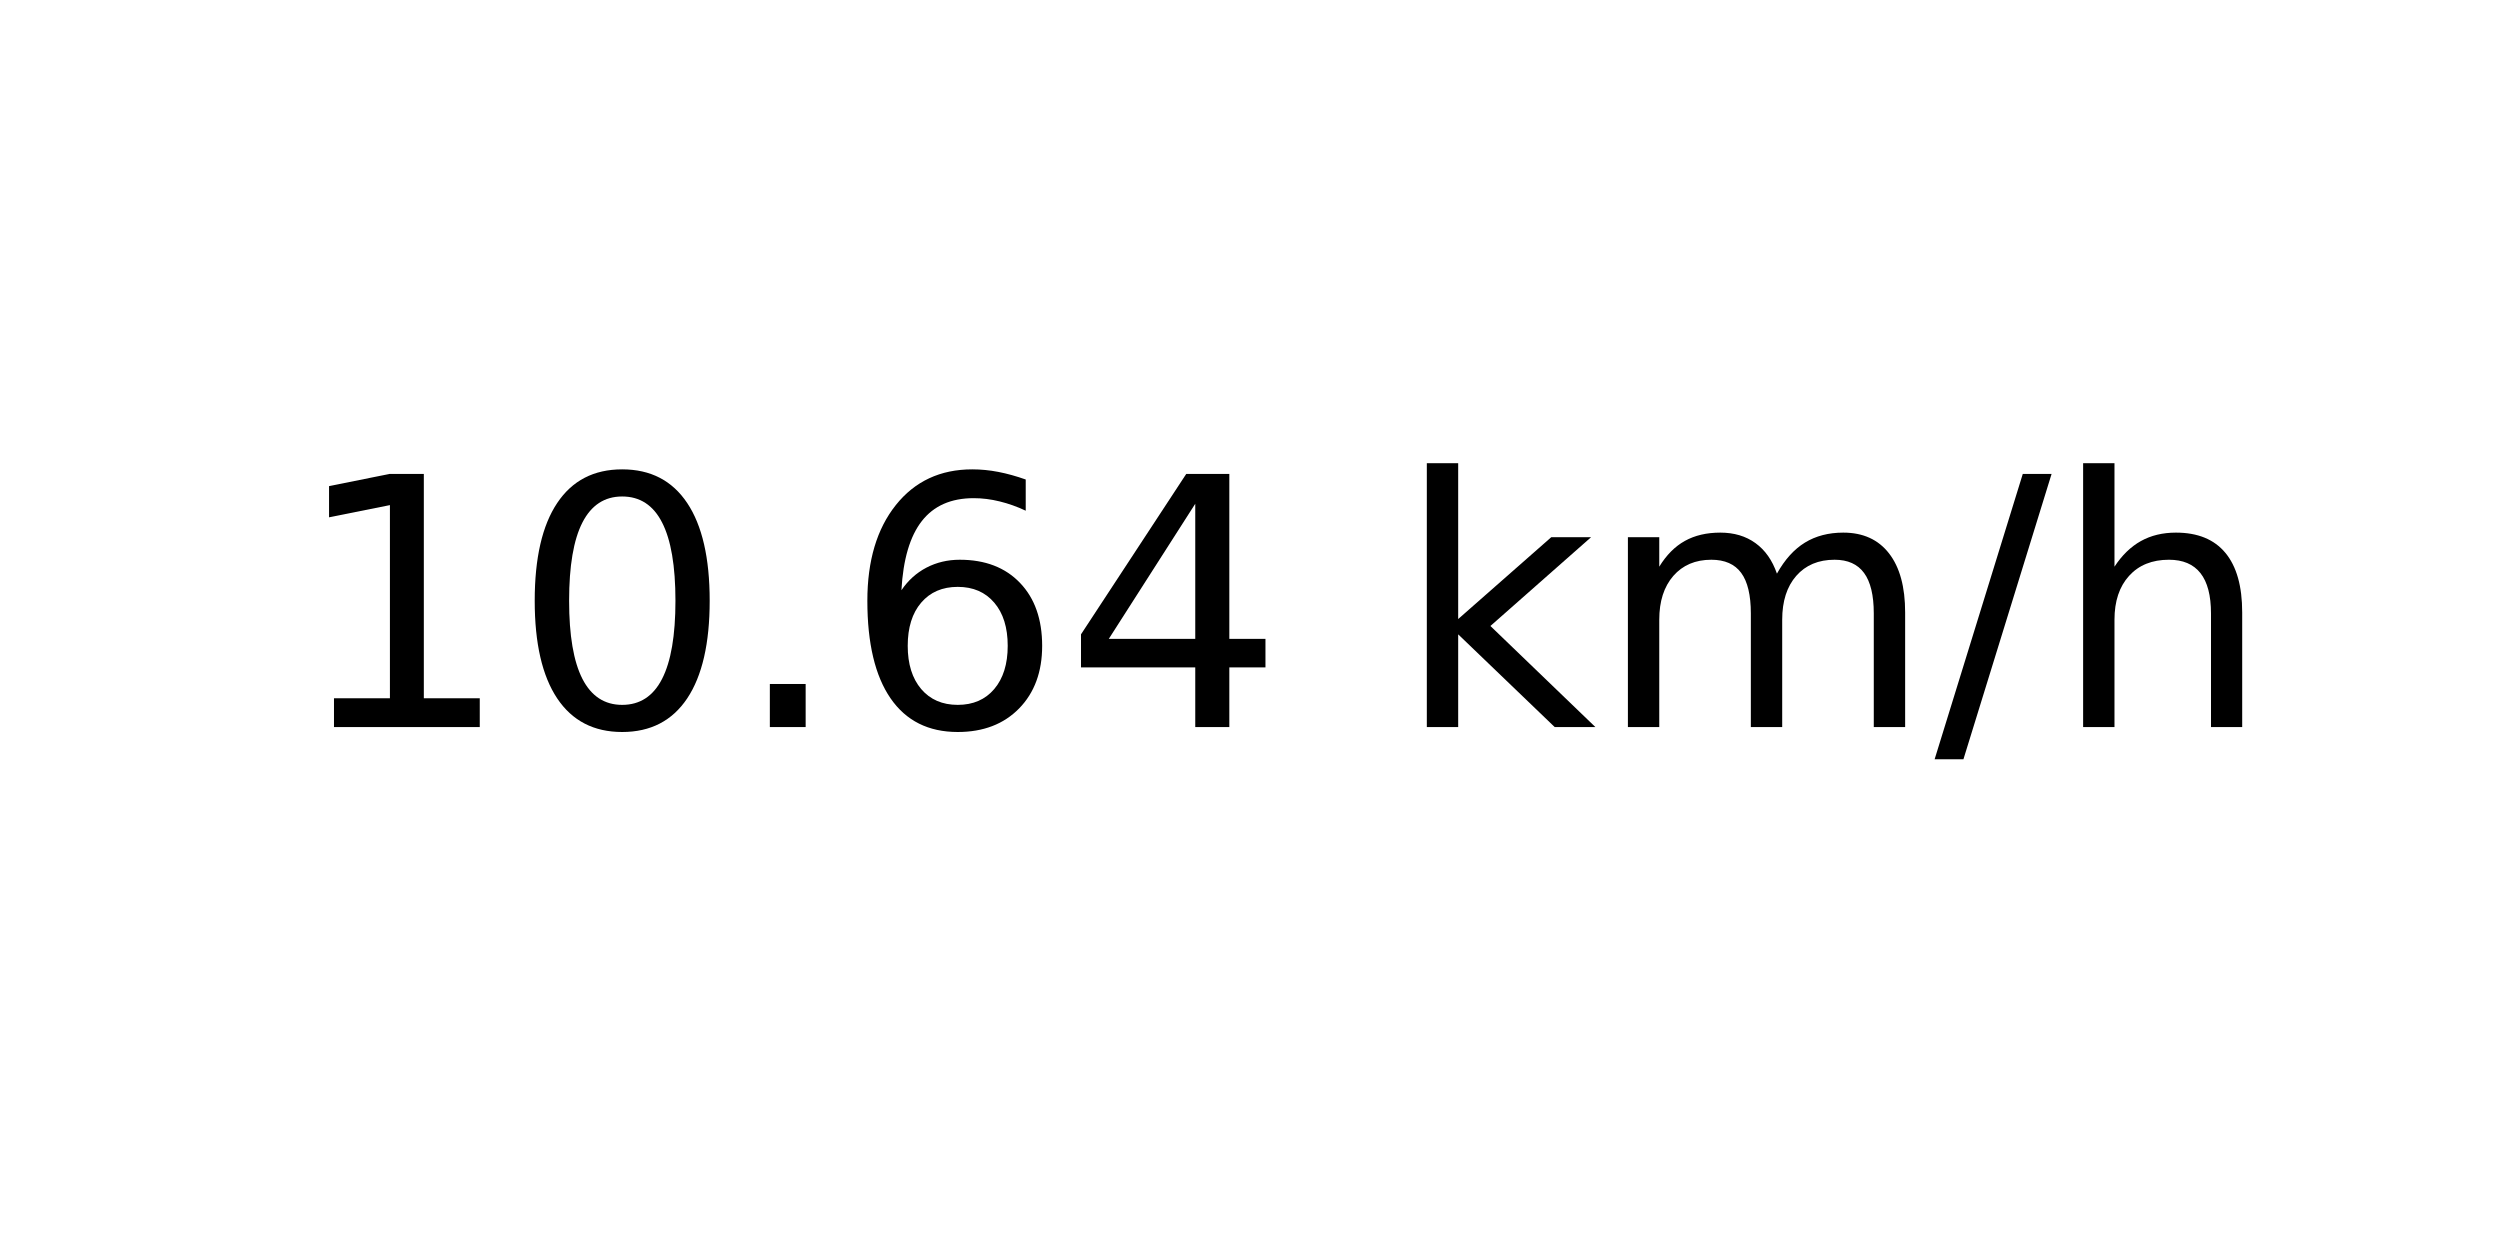
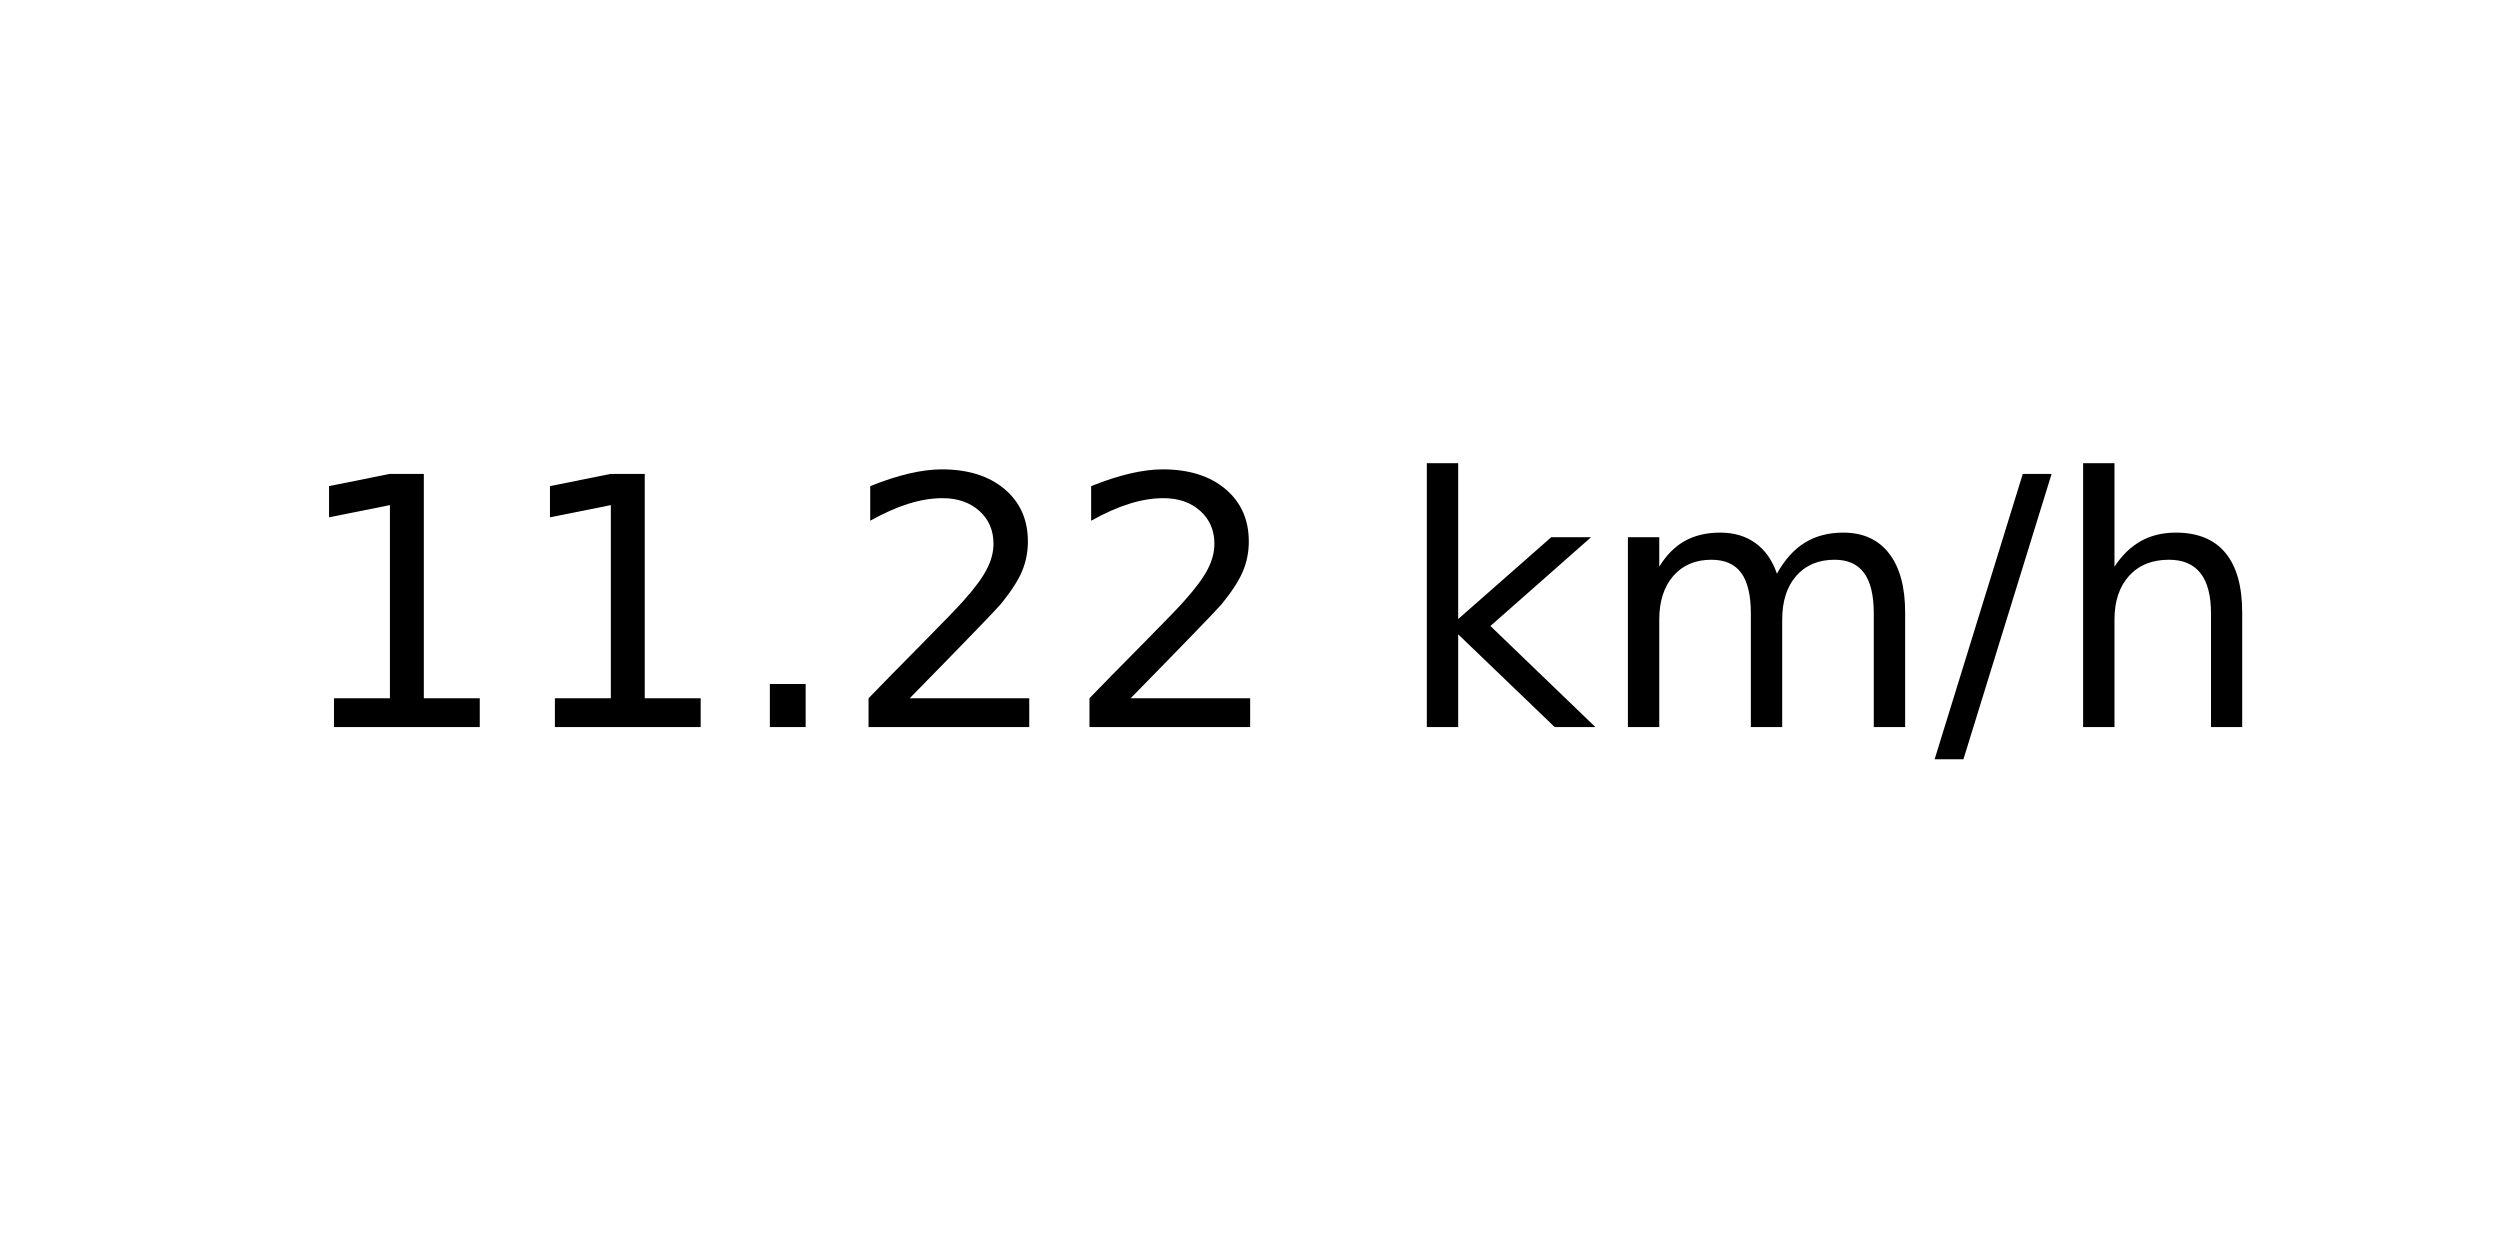
<svg xmlns="http://www.w3.org/2000/svg" xmlns:xlink="http://www.w3.org/1999/xlink" width="72pt" height="36pt" viewBox="0 0 72 36" version="1.1">
  <defs>
    <style type="text/css">*{stroke-linejoin: round; stroke-linecap: butt}</style>
  </defs>
  <g id="figure_1">
    <g id="axes_1">
      <g id="text_1">
        <g transform="translate(8.378125 20.93937) scale(0.1 -0.1)">
          <defs>
            <path id="DejaVuSans-31" d="M 794 531  L 1825 531  L 1825 4091  L 703 3866  L 703 4441  L 1819 4666  L 2450 4666  L 2450 531  L 3481 531  L 3481 0  L 794 0  L 794 531  z " transform="scale(0.015625)" />
-             <path id="DejaVuSans-30" d="M 2034 4250  Q 1547 4250 1301 3770  Q 1056 3291 1056 2328  Q 1056 1369 1301 889  Q 1547 409 2034 409  Q 2525 409 2770 889  Q 3016 1369 3016 2328  Q 3016 3291 2770 3770  Q 2525 4250 2034 4250  z M 2034 4750  Q 2819 4750 3233 4129  Q 3647 3509 3647 2328  Q 3647 1150 3233 529  Q 2819 -91 2034 -91  Q 1250 -91 836 529  Q 422 1150 422 2328  Q 422 3509 836 4129  Q 1250 4750 2034 4750  z " transform="scale(0.015625)" />
            <path id="DejaVuSans-2e" d="M 684 794  L 1344 794  L 1344 0  L 684 0  L 684 794  z " transform="scale(0.015625)" />
-             <path id="DejaVuSans-36" d="M 2113 2584  Q 1688 2584 1439 2293  Q 1191 2003 1191 1497  Q 1191 994 1439 701  Q 1688 409 2113 409  Q 2538 409 2786 701  Q 3034 994 3034 1497  Q 3034 2003 2786 2293  Q 2538 2584 2113 2584  z M 3366 4563  L 3366 3988  Q 3128 4100 2886 4159  Q 2644 4219 2406 4219  Q 1781 4219 1451 3797  Q 1122 3375 1075 2522  Q 1259 2794 1537 2939  Q 1816 3084 2150 3084  Q 2853 3084 3261 2657  Q 3669 2231 3669 1497  Q 3669 778 3244 343  Q 2819 -91 2113 -91  Q 1303 -91 875 529  Q 447 1150 447 2328  Q 447 3434 972 4092  Q 1497 4750 2381 4750  Q 2619 4750 2861 4703  Q 3103 4656 3366 4563  z " transform="scale(0.015625)" />
-             <path id="DejaVuSans-34" d="M 2419 4116  L 825 1625  L 2419 1625  L 2419 4116  z M 2253 4666  L 3047 4666  L 3047 1625  L 3713 1625  L 3713 1100  L 3047 1100  L 3047 0  L 2419 0  L 2419 1100  L 313 1100  L 313 1709  L 2253 4666  z " transform="scale(0.015625)" />
+             <path id="DejaVuSans-32" d="M 1228 531  L 3431 531  L 3431 0  L 469 0  L 469 531  Q 828 903 1448 1529  Q 2069 2156 2228 2338  Q 2531 2678 2651 2914  Q 2772 3150 2772 3378  Q 2772 3750 2511 3984  Q 2250 4219 1831 4219  Q 1534 4219 1204 4116  Q 875 4013 500 3803  L 500 4441  Q 881 4594 1212 4672  Q 1544 4750 1819 4750  Q 2544 4750 2975 4387  Q 3406 4025 3406 3419  Q 3406 3131 3298 2873  Q 3191 2616 2906 2266  Q 2828 2175 2409 1742  Q 1991 1309 1228 531  z " transform="scale(0.015625)" />
            <path id="DejaVuSans-20" transform="scale(0.015625)" />
            <path id="DejaVuSans-6b" d="M 581 4863  L 1159 4863  L 1159 1991  L 2875 3500  L 3609 3500  L 1753 1863  L 3688 0  L 2938 0  L 1159 1709  L 1159 0  L 581 0  L 581 4863  z " transform="scale(0.015625)" />
            <path id="DejaVuSans-6d" d="M 3328 2828  Q 3544 3216 3844 3400  Q 4144 3584 4550 3584  Q 5097 3584 5394 3201  Q 5691 2819 5691 2113  L 5691 0  L 5113 0  L 5113 2094  Q 5113 2597 4934 2840  Q 4756 3084 4391 3084  Q 3944 3084 3684 2787  Q 3425 2491 3425 1978  L 3425 0  L 2847 0  L 2847 2094  Q 2847 2600 2669 2842  Q 2491 3084 2119 3084  Q 1678 3084 1418 2786  Q 1159 2488 1159 1978  L 1159 0  L 581 0  L 581 3500  L 1159 3500  L 1159 2956  Q 1356 3278 1631 3431  Q 1906 3584 2284 3584  Q 2666 3584 2933 3390  Q 3200 3197 3328 2828  z " transform="scale(0.015625)" />
            <path id="DejaVuSans-2f" d="M 1625 4666  L 2156 4666  L 531 -594  L 0 -594  L 1625 4666  z " transform="scale(0.015625)" />
            <path id="DejaVuSans-68" d="M 3513 2113  L 3513 0  L 2938 0  L 2938 2094  Q 2938 2591 2744 2837  Q 2550 3084 2163 3084  Q 1697 3084 1428 2787  Q 1159 2491 1159 1978  L 1159 0  L 581 0  L 581 4863  L 1159 4863  L 1159 2956  Q 1366 3272 1645 3428  Q 1925 3584 2291 3584  Q 2894 3584 3203 3211  Q 3513 2838 3513 2113  z " transform="scale(0.015625)" />
          </defs>
          <use xlink:href="#DejaVuSans-31" />
-           <use xlink:href="#DejaVuSans-30" x="63.623" />
+           <use xlink:href="#DejaVuSans-31" x="63.623" />
          <use xlink:href="#DejaVuSans-2e" x="127.246" />
-           <use xlink:href="#DejaVuSans-36" x="159.033" />
-           <use xlink:href="#DejaVuSans-34" x="222.656" />
+           <use xlink:href="#DejaVuSans-32" x="159.033" />
+           <use xlink:href="#DejaVuSans-32" x="222.656" />
          <use xlink:href="#DejaVuSans-20" x="286.279" />
          <use xlink:href="#DejaVuSans-6b" x="318.066" />
          <use xlink:href="#DejaVuSans-6d" x="375.977" />
          <use xlink:href="#DejaVuSans-2f" x="473.389" />
          <use xlink:href="#DejaVuSans-68" x="507.08" />
        </g>
      </g>
    </g>
  </g>
</svg>
